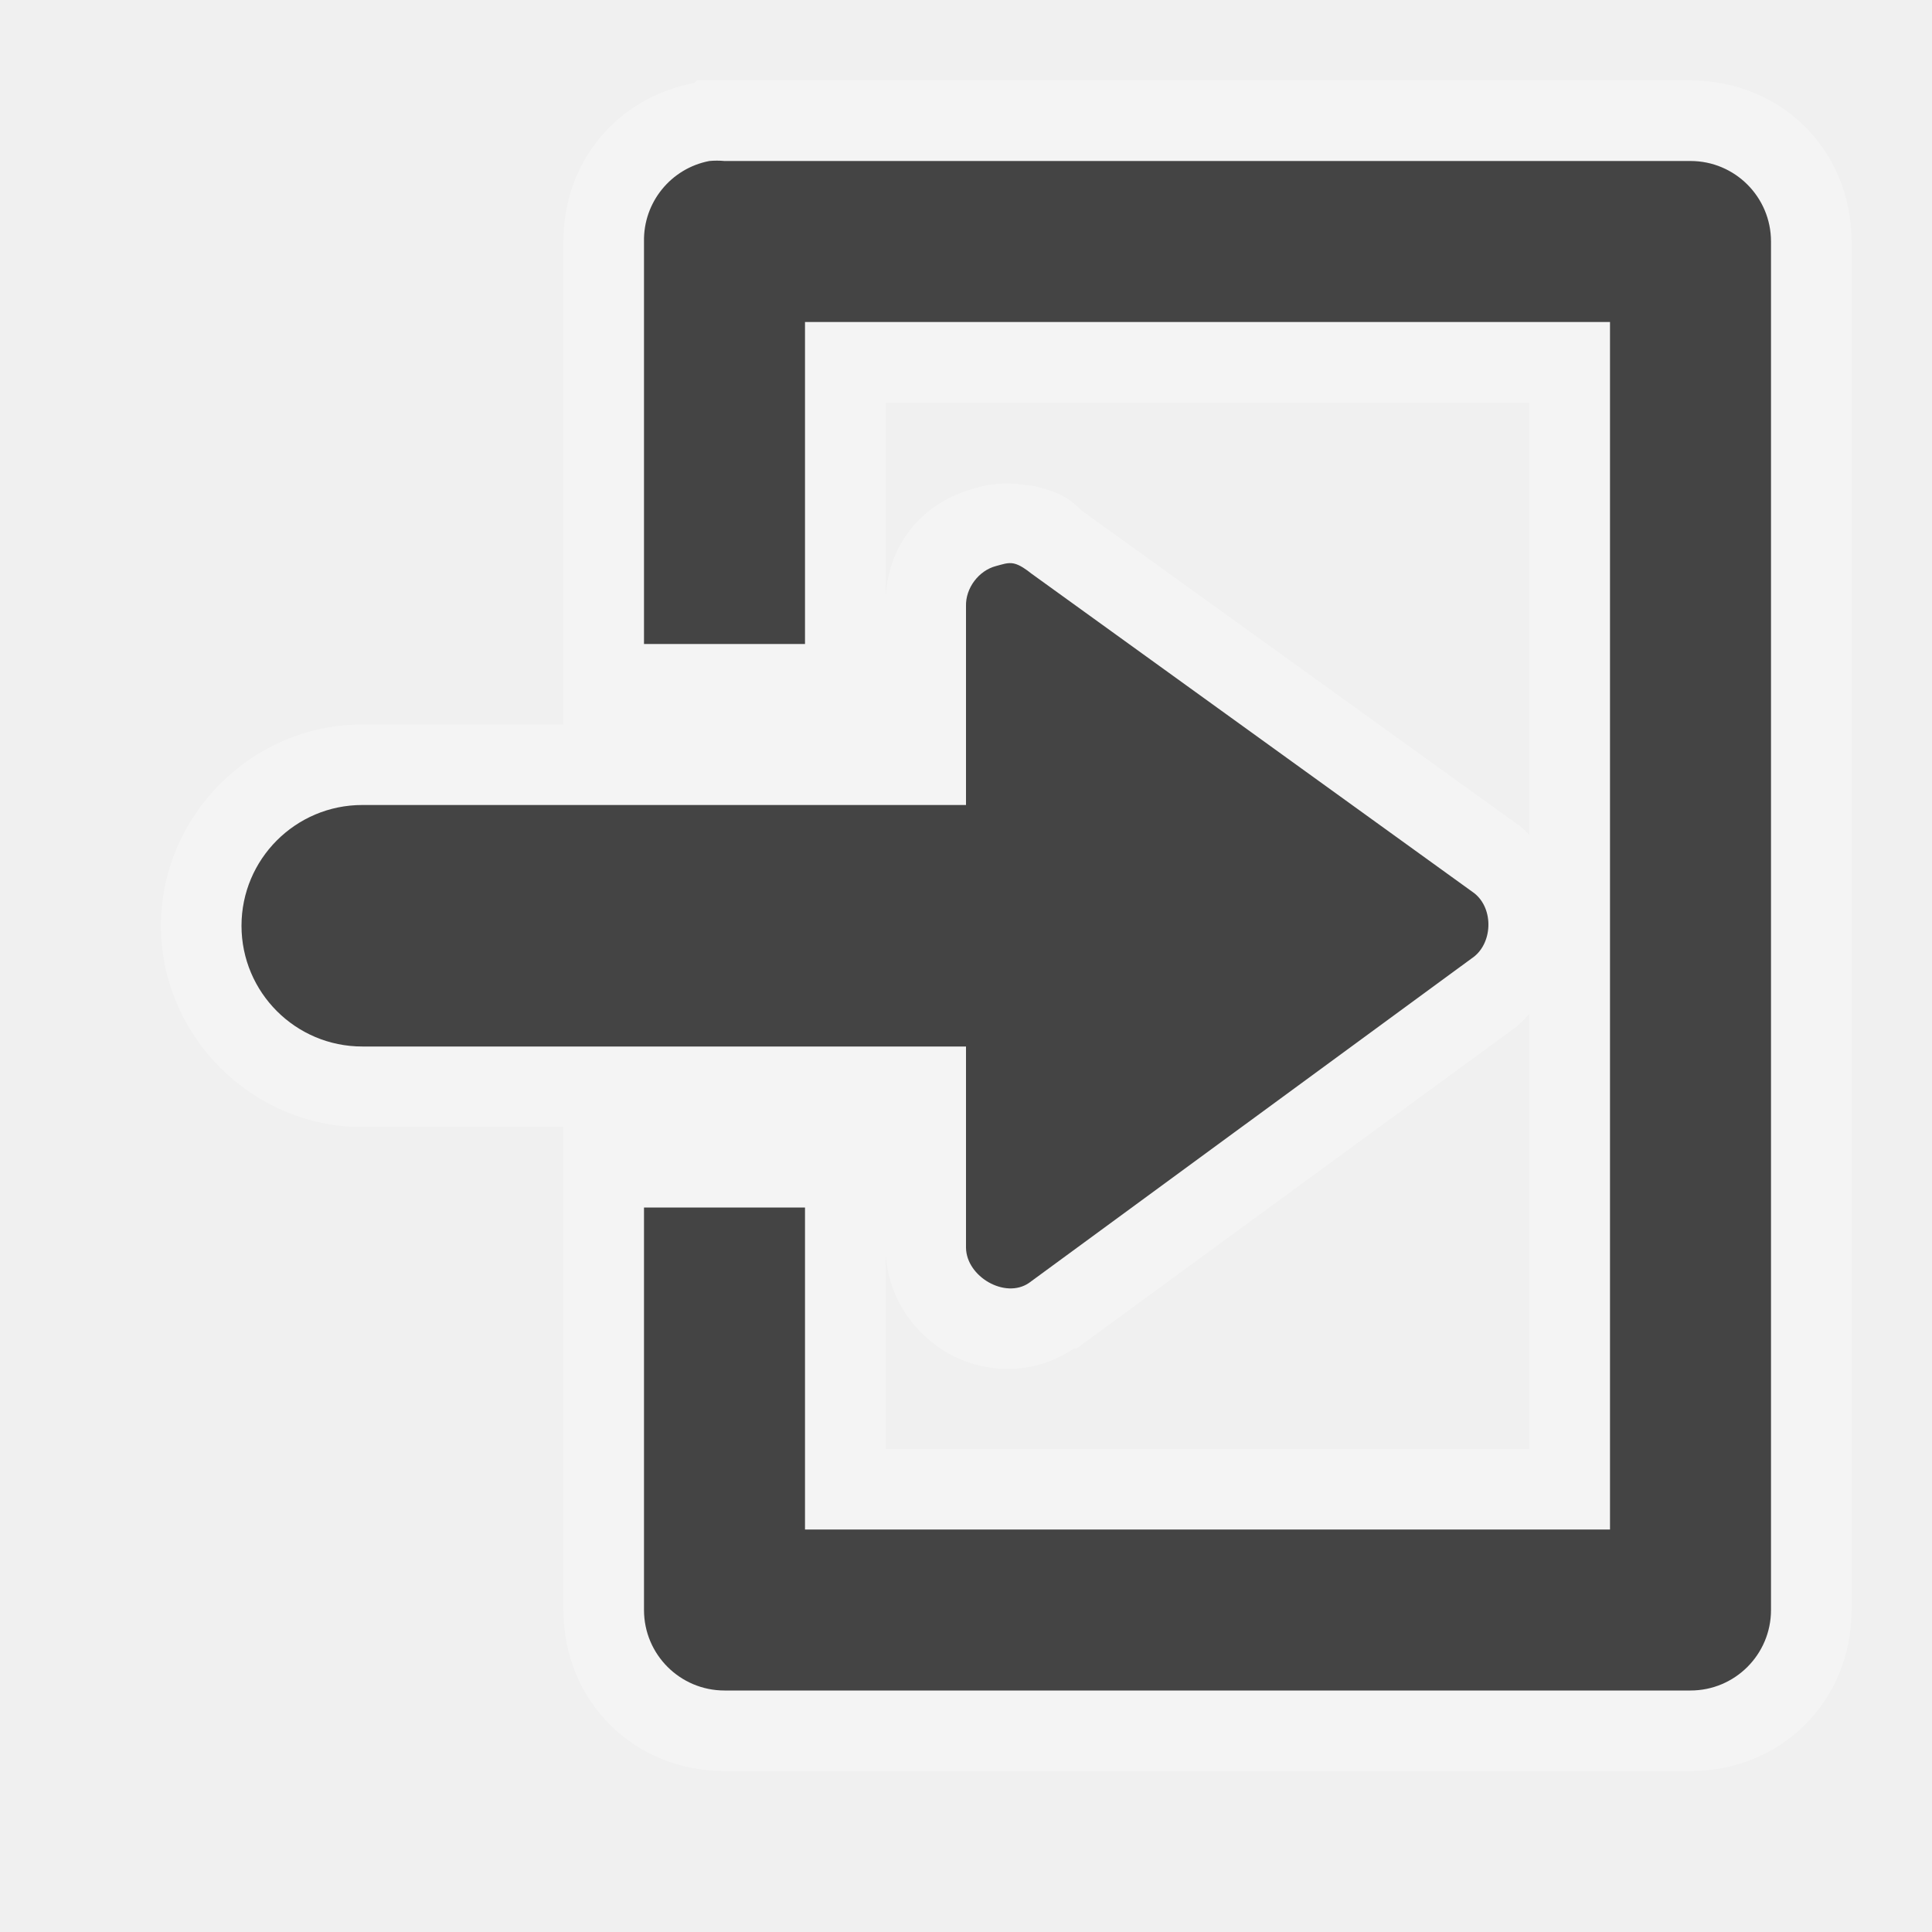
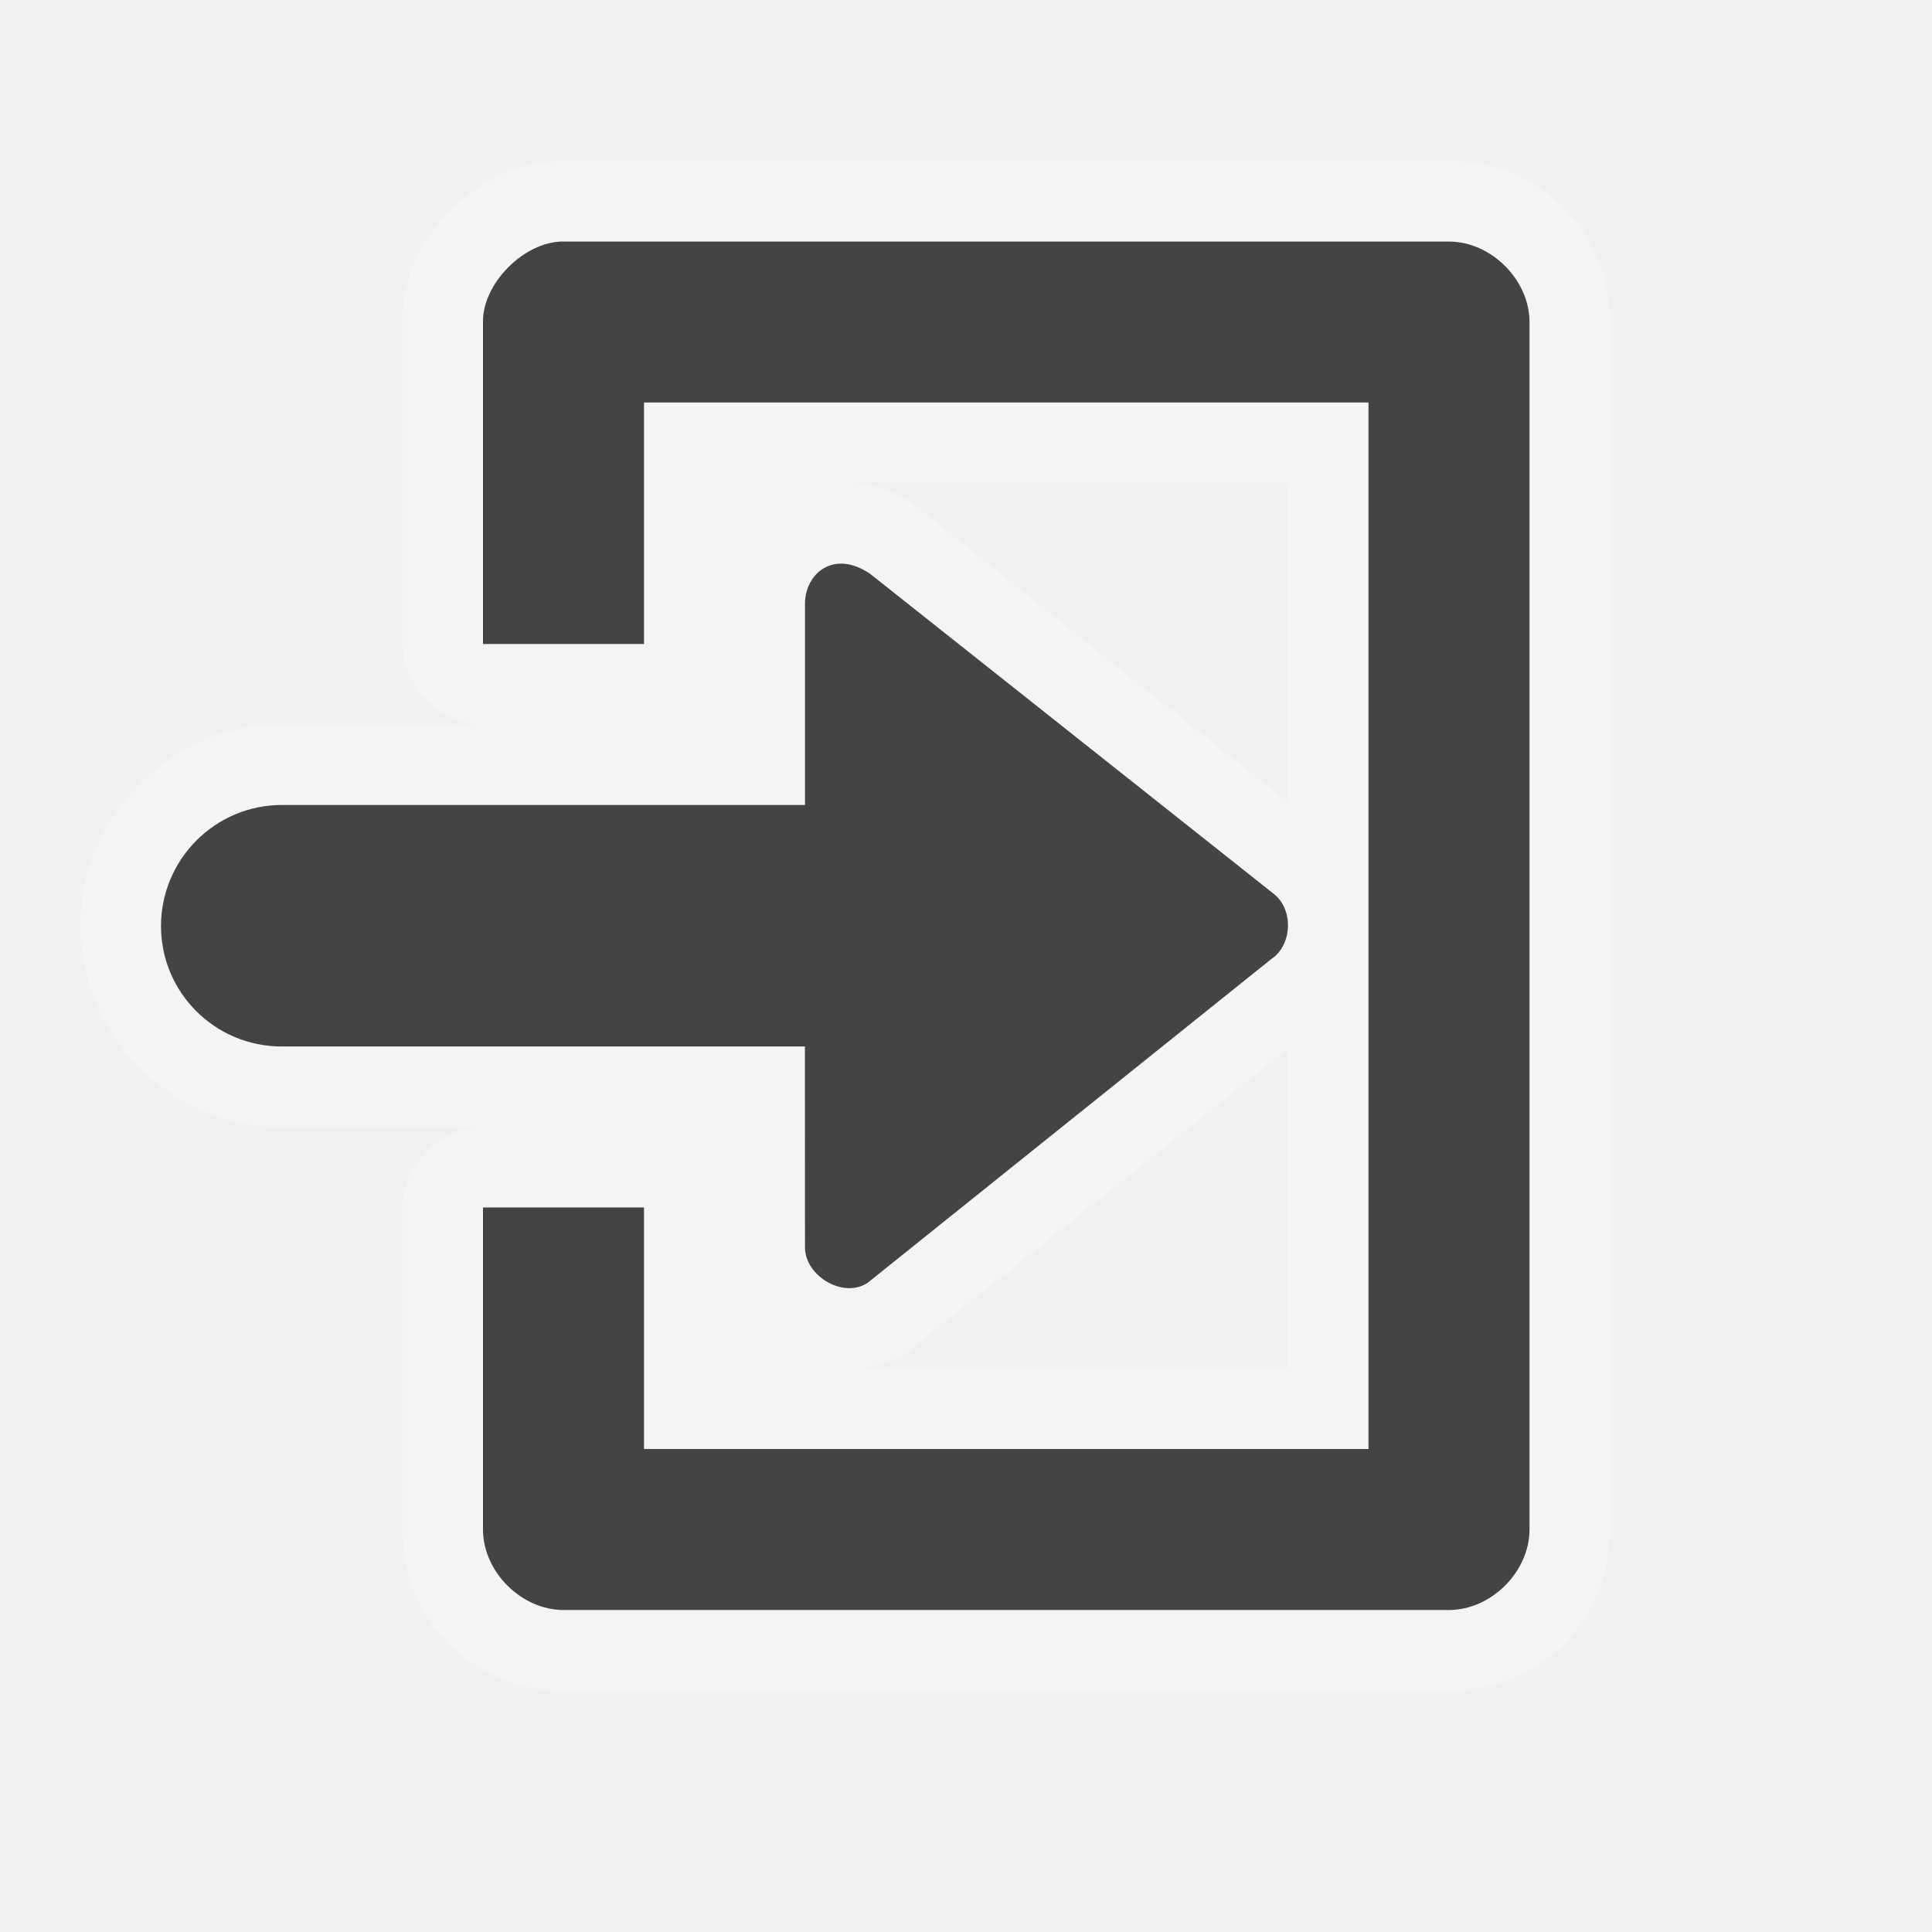
<svg xmlns="http://www.w3.org/2000/svg" width="24" height="24" id="svg4460" version="1.1">
  <defs id="defs4462" />
  <g id="layer1" transform="translate(0,-1028.362)">
-     <path style="font-size:medium;font-style:normal;font-variant:normal;font-weight:normal;font-stretch:normal;text-indent:0;text-align:start;text-decoration:none;line-height:normal;letter-spacing:normal;word-spacing:normal;text-transform:none;direction:ltr;block-progression:tb;writing-mode:lr-tb;text-anchor:start;baseline-shift:baseline;color:#000000;fill:#ffffff;fill-opacity:1;fill-rule:nonzero;stroke:none;stroke-width:2;marker:none;visibility:visible;display:inline;overflow:visible;enable-background:accumulate;font-family:Sans;-inkscape-font-specification:Sans;opacity:0.3" d="M 8.656,1 8.625,1.031 C 7.658,1.216 6.997,2.019 7,3 7,3.011 7,3.021 7,3.031 L 7,8 7,9 4.5,9 C 3.131,9 2,10.131 2,11.5 2,12.869 3.131,14 4.5,14 l 2.5,0 0,1 0,5 c 1.13e-4,1.13 0.87,2 2,2 l 12,0 c 1.13,-10e-5 2,-0.87 2,-2 L 23,3 C 23,1.87 22.13,1 21,1 L 9.094,1 9,1 C 8.906,1 8.812,0.99 8.719,1 z M 11,5 l 8,0 0,5.375 c -0.022,-0.019 -0.039,-0.044 -0.062,-0.062 L 18.906,10.281 13.438,6.344 c -0.006,0 -0.025,-0.026 -0.031,-0.031 -0.092,-0.08 -0.193,-0.195 -0.594,-0.281 l -0.031,0 C 12.386,5.962 12.115,6.066 12.125,6.062 11.425,6.242 10.991,6.814 11,7.531 z m 8,7.594 0,5.406 -8,0 0,-2.5 c 0.009,0.621 0.372,1.079 0.781,1.312 0.41,0.233 1.029,0.3 1.562,-0.062 l 0.031,0 5.469,-4 c 0.014,-0.01 0.018,-0.022 0.031,-0.031 0.05,-0.035 0.08,-0.086 0.125,-0.125 z" transform="translate(0,1028.362)" id="path3840" />
-     <path style="fill:#444444;fill-opacity:1;stroke:none" d="M 12.594 7 C 12.518 6.984 12.45 7.012 12.375 7.031 C 12.157 7.087 11.993 7.307 12 7.531 L 12 10 L 4.5 10 C 3.672 10 3 10.672 3 11.5 C 3 12.328 3.672 13 4.5 13 L 12 13 L 12 15.5 C 12.005 15.859 12.485 16.139 12.781 15.938 L 18.281 11.906 C 18.545 11.732 18.562 11.288 18.312 11.094 L 12.812 7.125 C 12.752 7.077 12.669 7.016 12.594 7 z " transform="translate(0,1028.362)" id="path3826" />
-     <path style="font-size:medium;font-style:normal;font-variant:normal;font-weight:normal;font-stretch:normal;text-indent:0;text-align:start;text-decoration:none;line-height:normal;letter-spacing:normal;word-spacing:normal;text-transform:none;direction:ltr;block-progression:tb;writing-mode:lr-tb;text-anchor:start;baseline-shift:baseline;color:#000000;fill:#444444;fill-opacity:1;stroke:none;stroke-width:2;marker:none;visibility:visible;display:inline;overflow:visible;enable-background:accumulate;font-family:Sans;-inkscape-font-specification:Sans" d="M 8.812 2 A 1 1 0 0 0 8 3 L 8 8 L 10 8 L 10 4 L 20 4 L 20 19 L 10 19 L 10 15 L 8 15 L 8 20 A 1 1 0 0 0 9 21 L 21 21 A 1 1 0 0 0 22 20 L 22 3 A 1 1 0 0 0 21 2 L 9 2 A 1 1 0 0 0 8.812 2 z " transform="translate(0,1028.362)" id="rect3795" />
+     <path style="font-size:medium;font-style:normal;font-variant:normal;font-weight:normal;font-stretch:normal;text-indent:0;text-align:start;text-decoration:none;line-height:normal;letter-spacing:normal;word-spacing:normal;text-transform:none;direction:ltr;block-progression:tb;writing-mode:lr-tb;text-anchor:start;baseline-shift:baseline;color:#000000;fill:#ffffff;fill-opacity:1;stroke:none;stroke-width:2;marker:none;visibility:visible;display:inline;overflow:visible;enable-background:accumulate;font-family:Sans;-inkscape-font-specification:Sans;opacity:0.3" d="M 7,2 C 6.395,2 5.932,2.281 5.594,2.625 5.255,2.969 4.989,3.397 5,4 l 0,4 c 5.24e-5,0.524 0.476,1 1,1 L 3.5,9 C 2.127,9 1,10.131 1,11.5 1,12.869 2.133,14 3.5,14 L 6,14 c -0.524,10e-5 -1,0.476 -1,1 l 0,4 c 1.132e-4,1.13 0.87,2 2,2 l 11,0 c 1.13,-2e-4 2,-0.87 2,-2 L 20,4 C 20,2.87 19.13,2 18,2 z m 9,4 0,3.969 C 14.459,8.744 12.901,7.512 11.375,6.281 10.921,5.969 10.5,6 10.531,5.984 12.5,6 11.445,6 16,6 z M 16,13.031 16,17 10.531,17 c -2.811,-1.517 -1.796,-0.524 0,0 0.273,0.008 0.547,-0.069 0.812,-0.25 0.022,-0.02 0.043,-0.041 0.062,-0.062 z" transform="translate(0,1028.362)" id="path3793" />
+     <path style="fill:#444444;fill-opacity:1;stroke:none" d="m 10,1035.862 0,2.5 -6.5,0 c -0.828,0 -1.5,0.676 -1.5,1.504 0,0.828 0.672,1.496 1.5,1.496 l 6.499,0 9.733e-4,2.5 c 0.005,0.358 0.484,0.636 0.78,0.434 l 5.011,-4.019 c 0.264,-0.174 0.281,-0.618 0.031,-0.812 l -5.011,-3.973 C 10.358,1035.181 10,1035.487 10,1035.862 z" id="path3826" />
+     <path style="font-size:medium;font-style:normal;font-variant:normal;font-weight:normal;font-stretch:normal;text-indent:0;text-align:start;text-decoration:none;line-height:normal;letter-spacing:normal;word-spacing:normal;text-transform:none;direction:ltr;block-progression:tb;writing-mode:lr-tb;text-anchor:start;baseline-shift:baseline;color:#000000;fill:#444444;fill-opacity:1;stroke:none;stroke-width:2;marker:none;visibility:visible;display:inline;overflow:visible;enable-background:accumulate;font-family:Sans;-inkscape-font-specification:Sans" d="m 7,1031.362 c -0.5,0 -1.008,0.533 -1,0.999 l 0,4.001 2,0 0,-3 9,0 0,13 -9,0 0,-3 -2,0 0,4.001 c 5.24e-5,0.523 0.476,0.999 1,0.999 l 11,0 c 0.524,-10e-5 1,-0.476 1,-0.999 l 0,-15.001 c -5.2e-5,-0.523 -0.476,-0.999 -1,-0.999 -3.721,0 -7.295,0 -11,0 z" id="rect3795" />
+     <path id="path59122" d="m 12.5,2046.587 c -7.822,0 -15.5,7.069 -15.5,15.5 0,4.38 2.913,9.666 6.156,14.562 3.243,4.897 6.894,9.348 8.531,11.531 l 0.812,1.062 0.812,-1.062 c 1.638,-2.184 5.288,-6.635 8.531,-11.531 C 25.087,2071.752 28,2066.467 28,2062.087 c 0,-8.431 -7.678,-15.5 -15.5,-15.5 z" style="font-size:medium;font-style:normal;font-variant:normal;font-weight:normal;font-stretch:normal;text-indent:0;text-align:start;text-decoration:none;line-height:normal;letter-spacing:normal;word-spacing:normal;text-transform:none;direction:ltr;block-progression:tb;writing-mode:lr-tb;text-anchor:start;baseline-shift:baseline;color:#000000;fill:none;stroke:#fe0000;stroke-width:0.05;stroke-miterlimit:4;stroke-opacity:1;stroke-dasharray:none;marker:none;visibility:visible;display:inline;overflow:visible;enable-background:accumulate;font-family:Sans;-inkscape-font-specification:Sans" />
+     <path style="opacity:0.5;fill:#fe0000;stroke:none" d="m 22,2052.587 -3,0 0,1 1,0 0,1 1,0 0,1 1,0 z" id="path3776" />
+     <path id="path3778" d="m 3,2052.587 3,0 0,1 -1,0 0,1 -1,0 0,1 -1,0 z" style="opacity:0.5;fill:#fe0000;stroke:none" />
+     <path style="opacity:0.5;fill:#fe0000;fill-opacity:1;stroke:none" d="m 22,2071.587 0,-2 0,-1 -1,0 0,1 0,1 -1,0 0,1 z" id="path3780" />
+     <path id="path3782" d="m 3,2071.587 0,-2 0,-1 1,0 0,1 0,1 1,0 0,1 z" style="opacity:0.5;fill:#fe0000;fill-opacity:1;stroke:none" />
  </g>
</svg>
